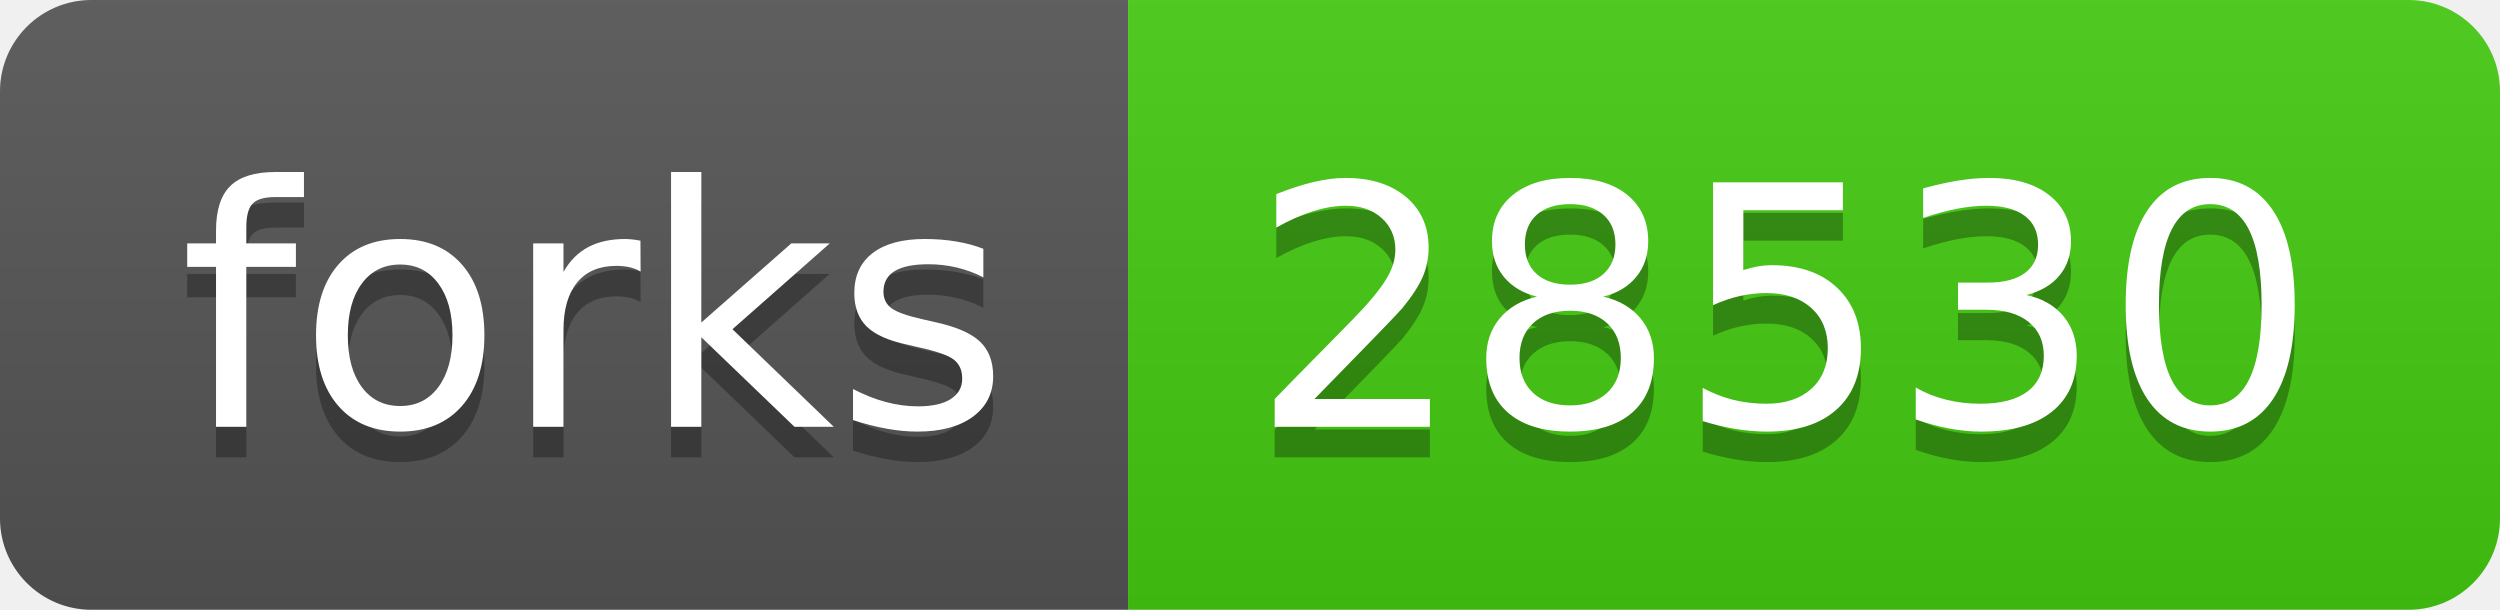
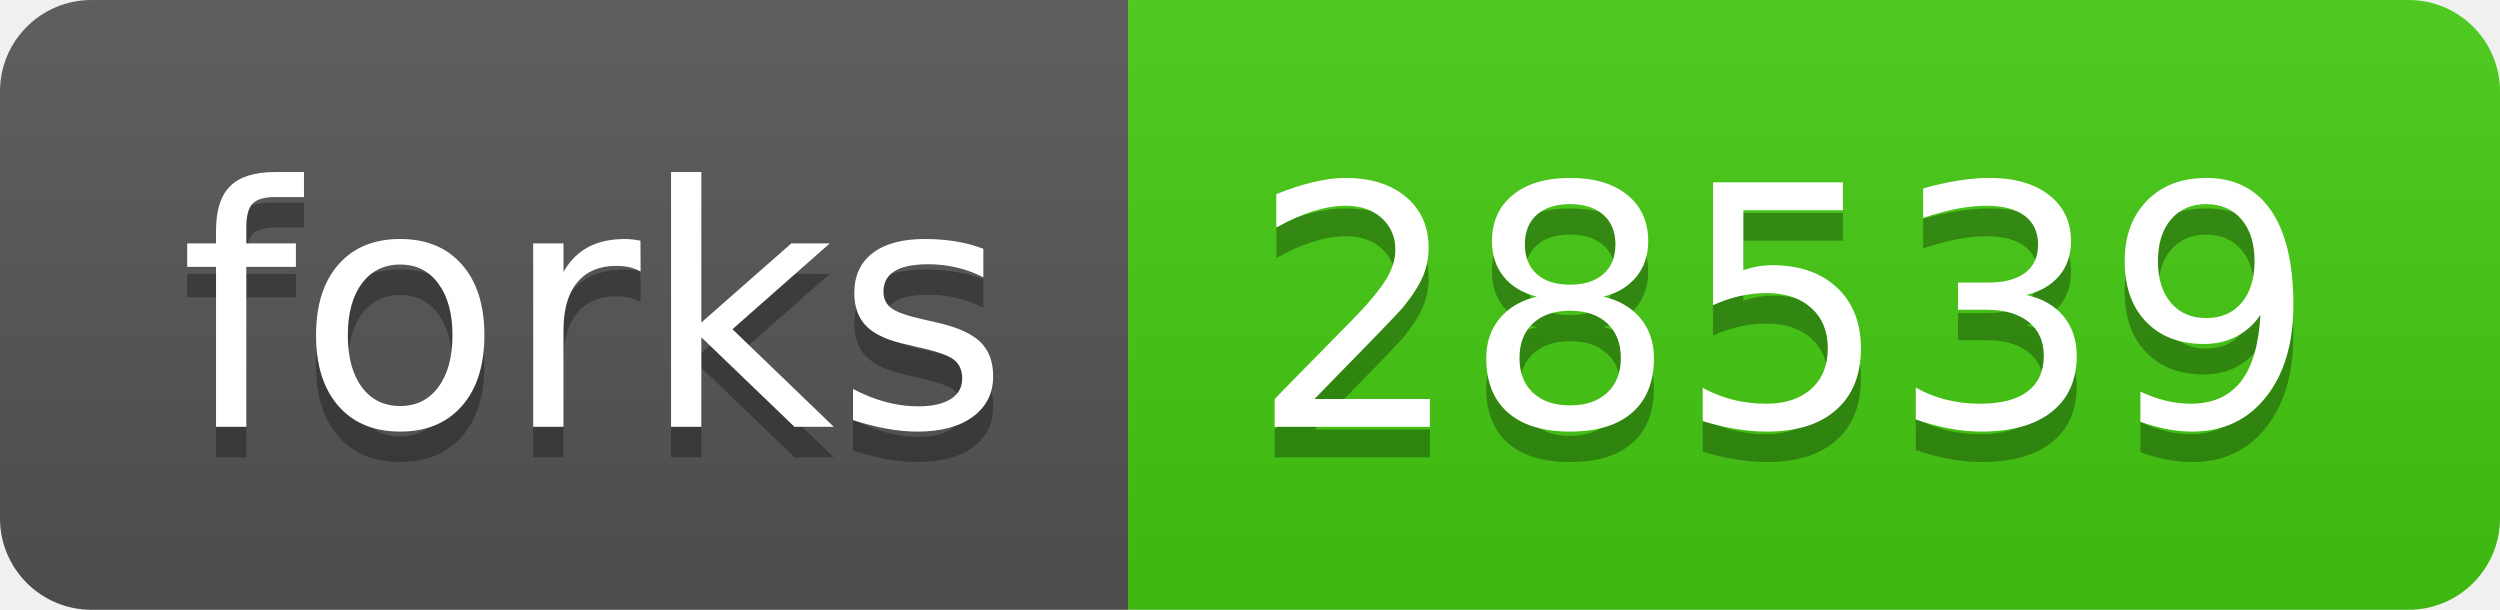
- <svg xmlns="http://www.w3.org/2000/svg" width="82" height="20" role="img" aria-label="forks: 28530">
+ <svg xmlns="http://www.w3.org/2000/svg" width="82" height="20" role="img" aria-label="forks: 28539">
  <linearGradient id="s" x2="0" y2="100%">
    <stop offset="0" stop-color="#bbb" stop-opacity=".1" />
    <stop offset="1" stop-opacity=".1" />
  </linearGradient>
  <clipPath id="r">
    <rect width="82" height="20" rx="3" fill="#fff" />
  </clipPath>
  <g clip-path="url(#r)">
    <rect width="37" height="20" fill="#555" />
    <rect x="37" width="45" height="20" fill="#4c1" />
    <rect width="82" height="20" fill="url(#s)" />
  </g>
  <g fill="#fff" text-anchor="middle" font-family="Verdana,Geneva,DejaVu Sans,sans-serif" text-rendering="geometricPrecision" font-size="110">
    <text aria-hidden="true" x="195" y="150" fill="#010101" fill-opacity=".3" transform="scale(.1)" textLength="270">forks</text>
    <text x="195" y="140" transform="scale(.1)" fill="#fff" textLength="270">forks</text>
-     <text aria-hidden="true" x="585" y="150" fill="#010101" fill-opacity=".3" transform="scale(.1)" textLength="350">28530</text>
-     <text x="585" y="140" transform="scale(.1)" fill="#fff" textLength="350">28530</text>
+     <text aria-hidden="true" x="585" y="150" fill="#010101" fill-opacity=".3" transform="scale(.1)" textLength="350">28539</text>
+     <text x="585" y="140" transform="scale(.1)" fill="#fff" textLength="350">28539</text>
  </g>
</svg>
